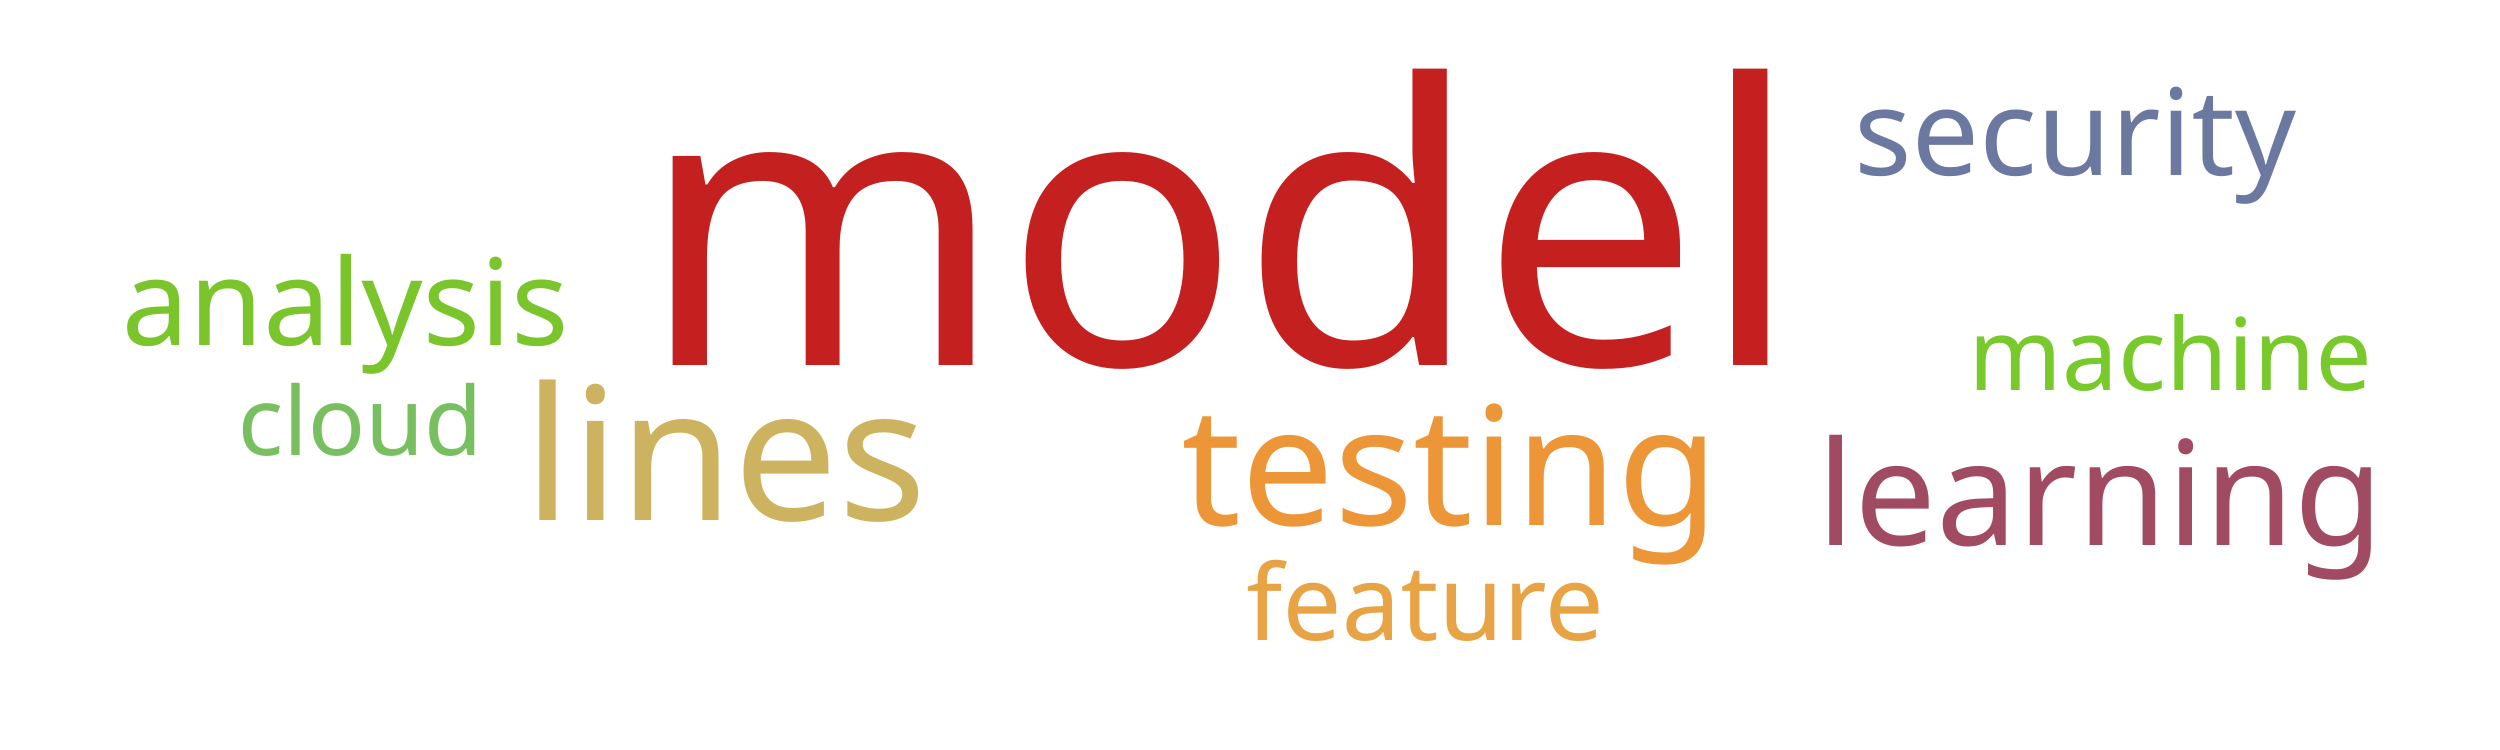
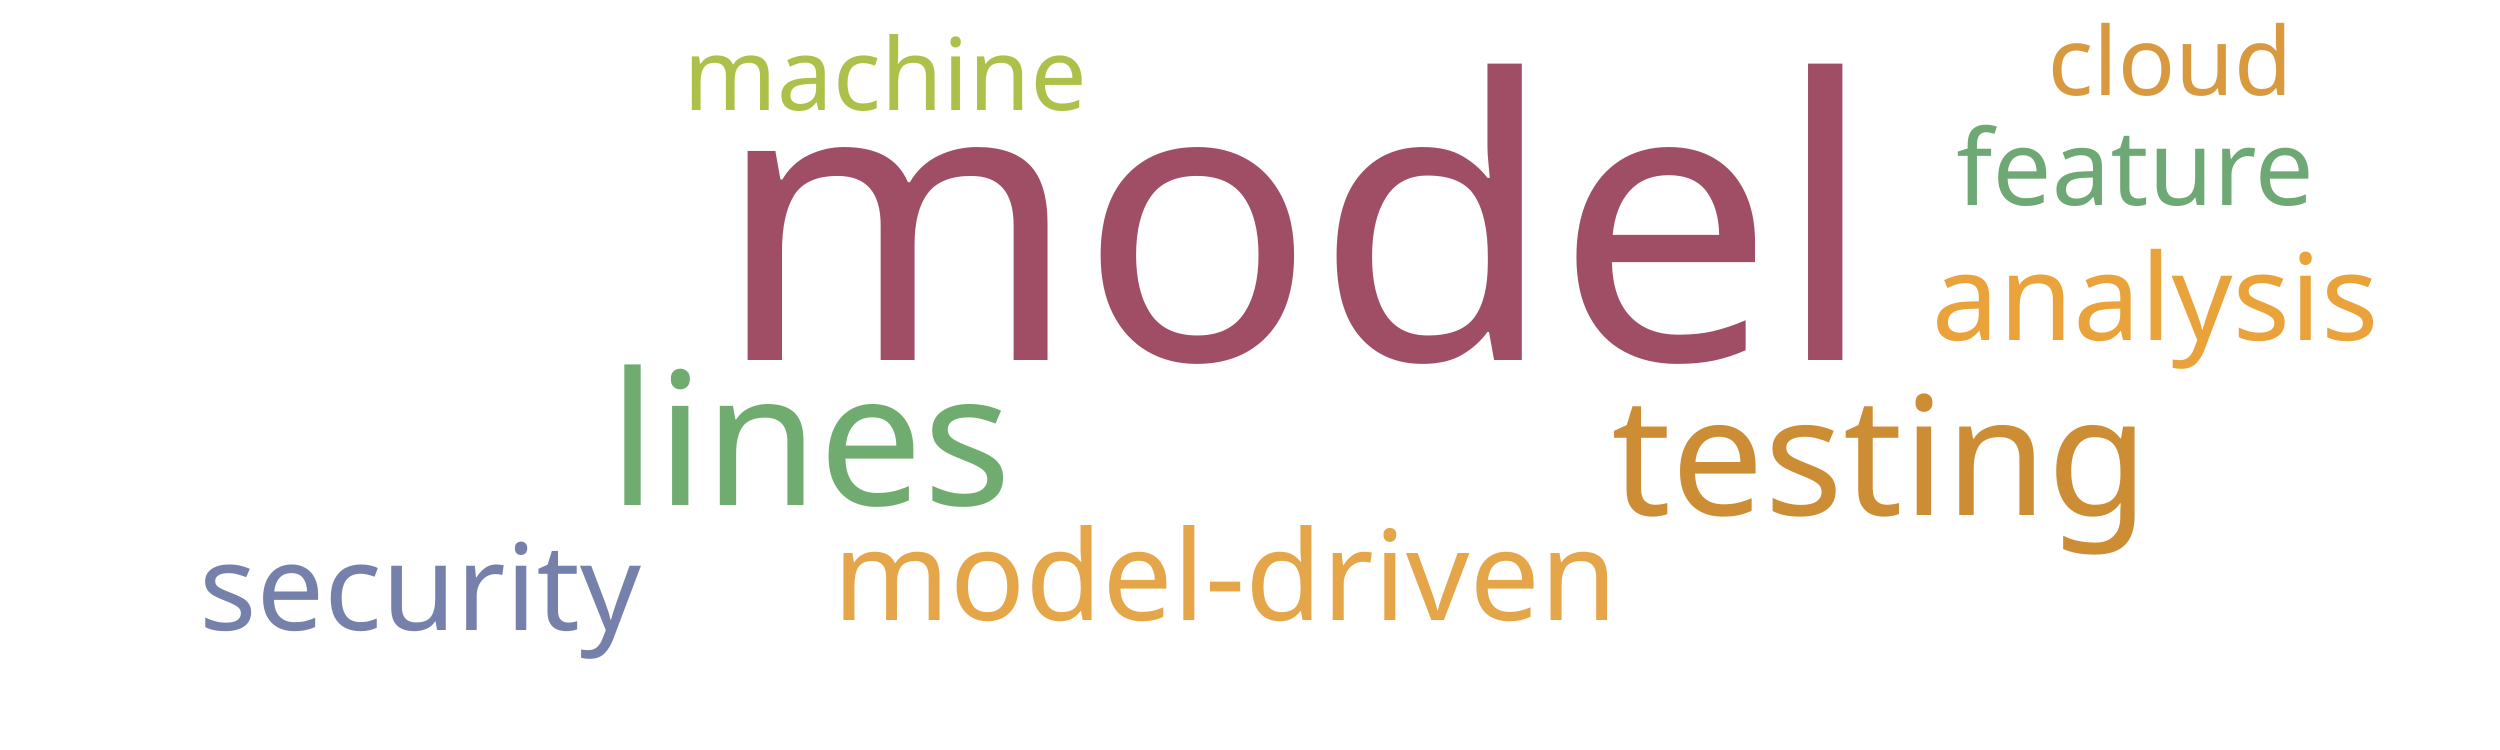
<svg xmlns="http://www.w3.org/2000/svg" width="500" height="150">
  <g transform="translate(250, 75)">
-     <text text-anchor="middle" style="font-family: Impact; font-size: 78px; fill: #c42020" transform="translate(-6,-2)rotate(0)">model</text>
-     <text text-anchor="middle" style="font-family: Impact; font-size: 37px; fill: #cdb25f" transform="translate(-105,29)rotate(0)">lines</text>
-     <text text-anchor="middle" style="font-family: Impact; font-size: 33px; fill: #ec9637" transform="translate(40,30)rotate(0)">testing</text>
-     <text text-anchor="middle" style="font-family: Impact; font-size: 29px; fill: #a04b62" transform="translate(170,34)rotate(0)">learning</text>
-     <text text-anchor="middle" style="font-family: Impact; font-size: 24px; fill: #7ac52c" transform="translate(-181,-6)rotate(0)">analysis</text>
-     <text text-anchor="middle" style="font-family: Impact; font-size: 24px; fill: #6b789f" transform="translate(165,-40)rotate(0)">security</text>
-     <text text-anchor="middle" style="font-family: Impact; font-size: 21px; fill: #e8a444" transform="translate(35,53)rotate(0)">feature</text>
-     <text text-anchor="middle" style="font-family: Impact; font-size: 20px; fill: #78c92b" transform="translate(184,3)rotate(0)">machine</text>
-     <text text-anchor="middle" style="font-family: Impact; font-size: 19px; fill: #78c05f" transform="translate(-178,16)rotate(0)">cloud</text>
+     <text text-anchor="middle" style="font-family: Impact; font-size: 78px; fill: #9f4e66" transform="translate(9,-3)rotate(0)">model</text>
+     <text text-anchor="middle" style="font-family: Impact; font-size: 37px; fill: #70ac6f" transform="translate(-88,26)rotate(0)">lines</text>
+     <text text-anchor="middle" style="font-family: Impact; font-size: 33px; fill: #cc8d34" transform="translate(126,28)rotate(0)">testing</text>
+     <text text-anchor="middle" style="font-family: Impact; font-size: 25px; fill: #e5a549" transform="translate(-5,49)rotate(0)">model-driven</text>
+     <text text-anchor="middle" style="font-family: Impact; font-size: 24px; fill: #eaa23b" transform="translate(181,-7)rotate(0)">analysis</text>
+     <text text-anchor="middle" style="font-family: Impact; font-size: 24px; fill: #7581ab" transform="translate(-166,51)rotate(0)">security</text>
+     <text text-anchor="middle" style="font-family: Impact; font-size: 21px; fill: #6ea874" transform="translate(177,-34)rotate(0)">feature</text>
+     <text text-anchor="middle" style="font-family: Impact; font-size: 20px; fill: #adc14a" transform="translate(-73,-53)rotate(0)">machine</text>
+     <text text-anchor="middle" style="font-family: Impact; font-size: 19px; fill: #d8993f" transform="translate(184,-56)rotate(0)">cloud</text>
  </g>
</svg>
